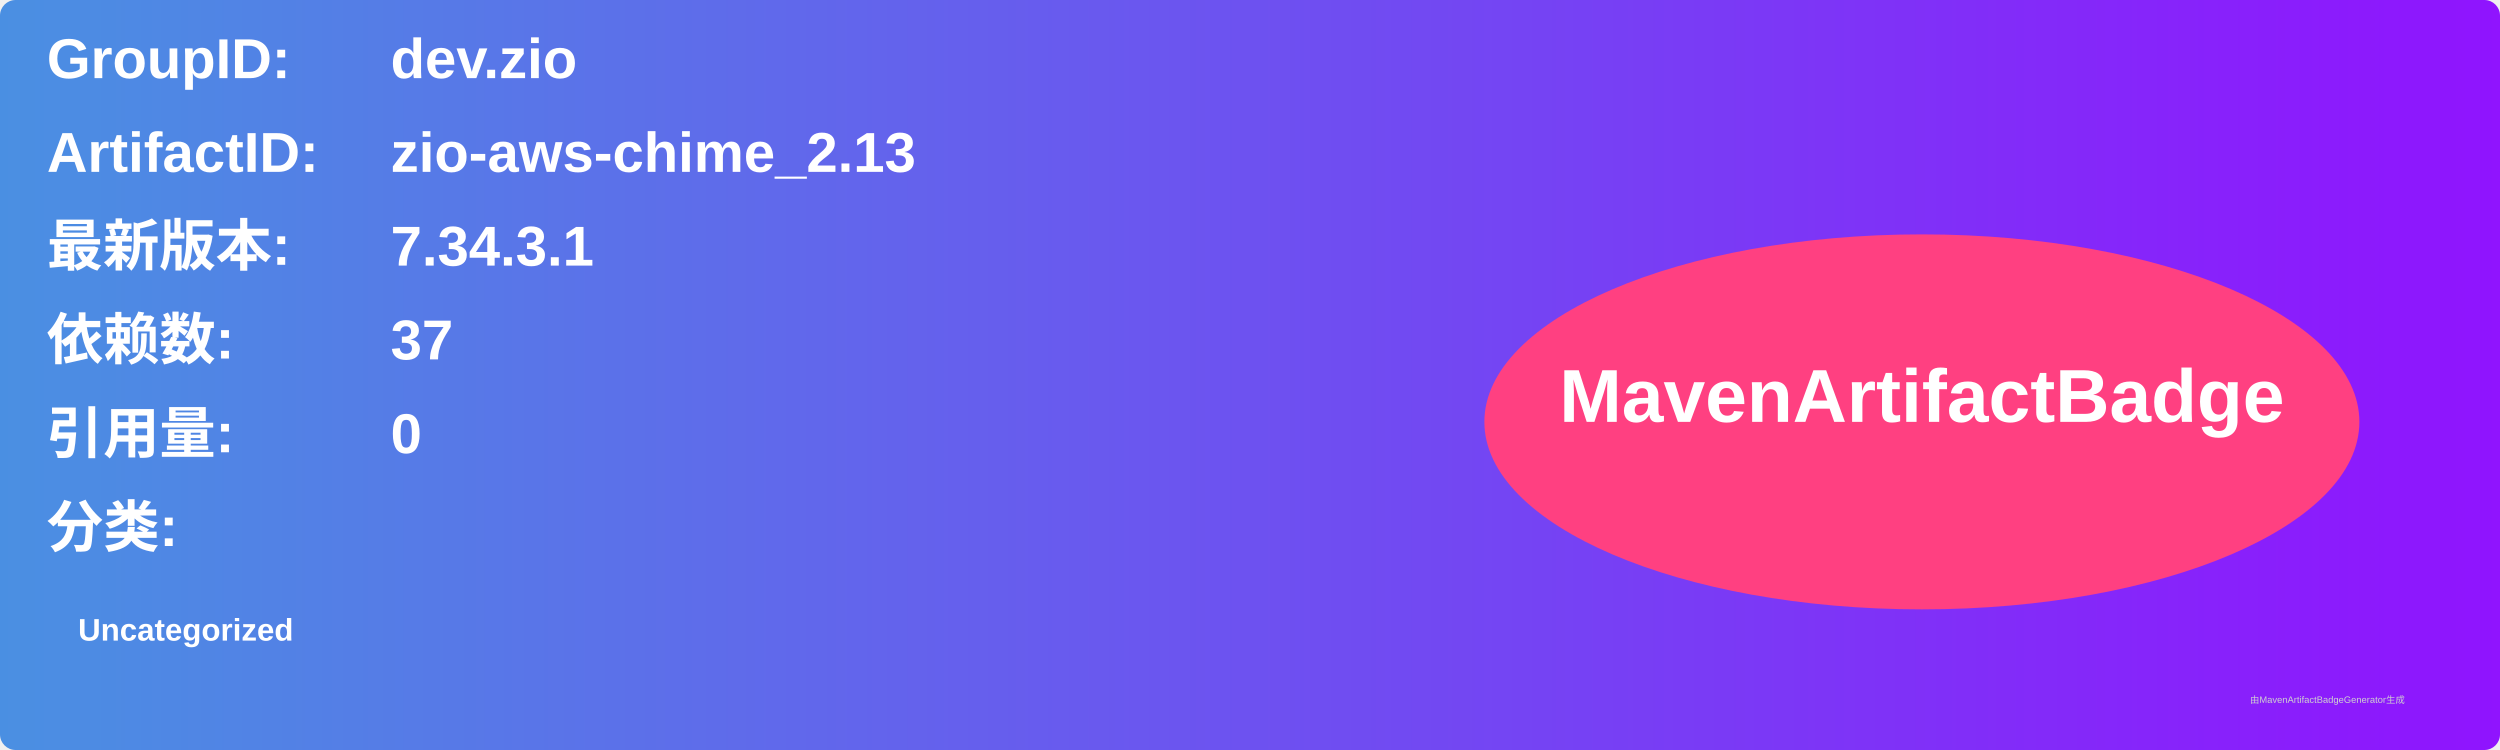
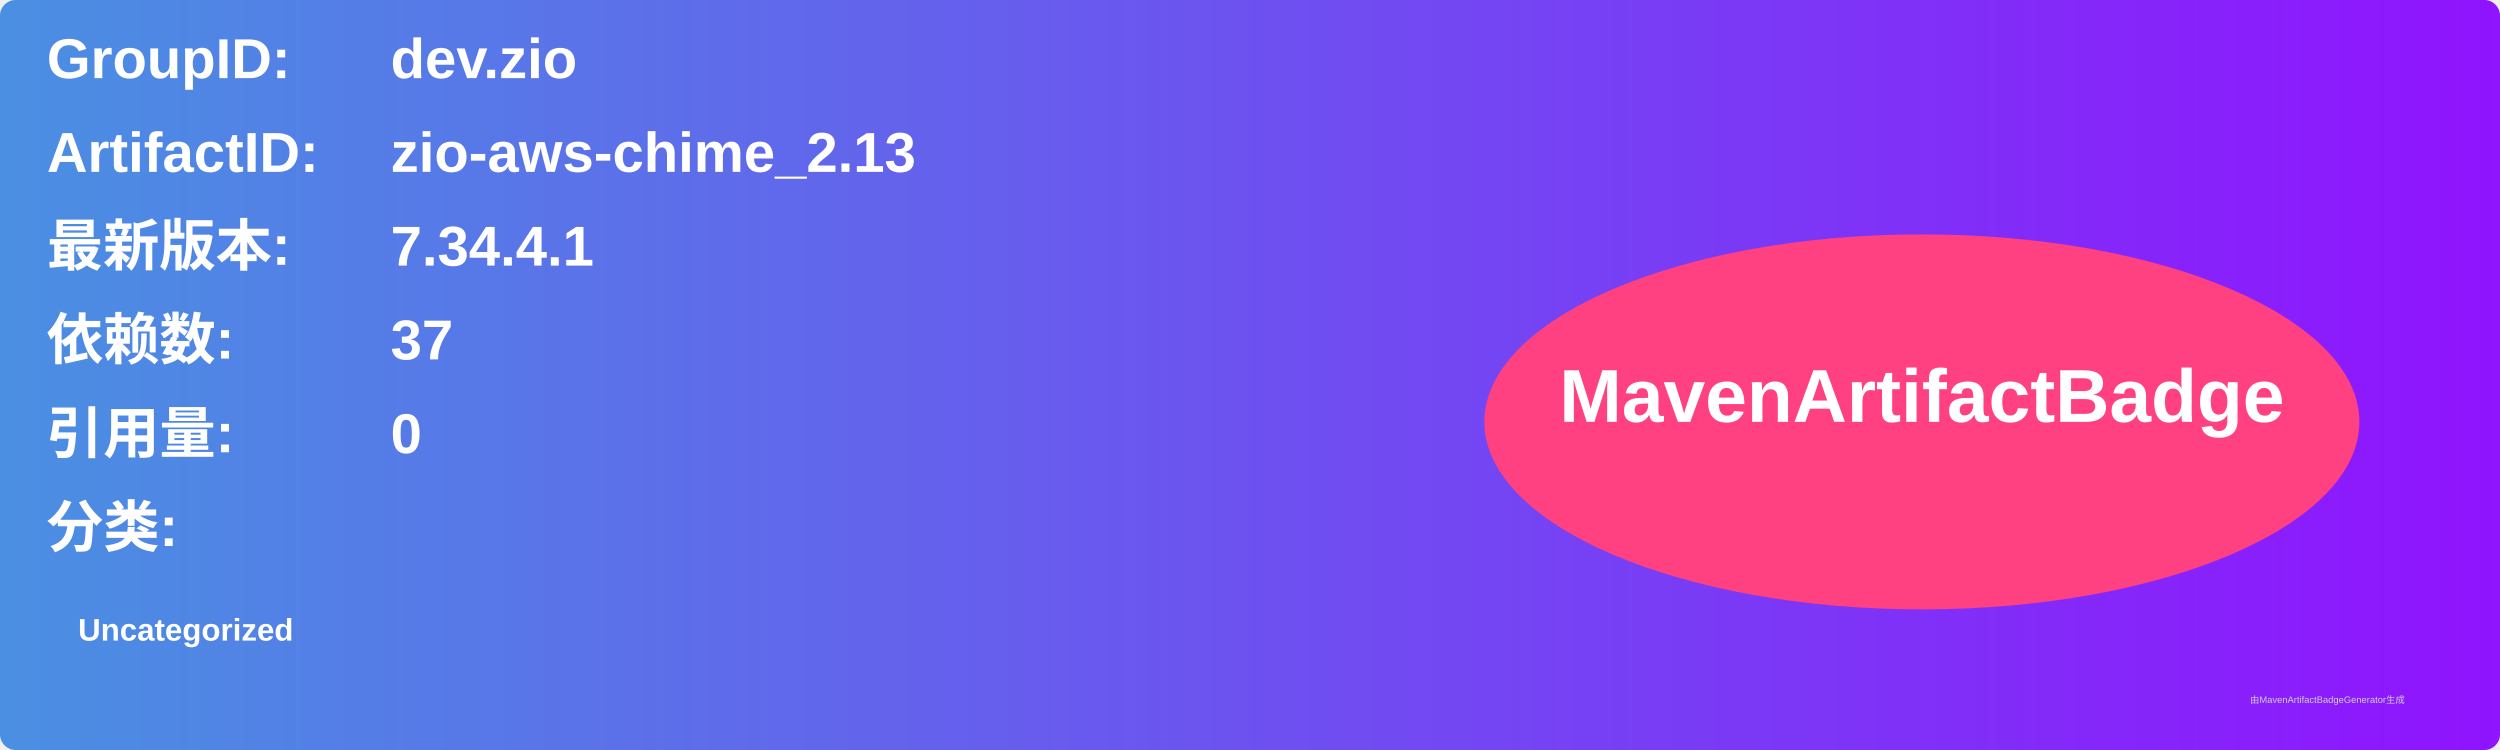
<svg xmlns="http://www.w3.org/2000/svg" width="800" height="240" viewBox="0 0 800 240">
  <linearGradient id="grad" x1="0%" y1="0%" x2="100%" y2="0%">
    <stop offset="0%" stop-color="#4a90e2" />
    <stop offset="100%" stop-color="#9013fe" />
  </linearGradient>
  <rect width="100%" height="100%" rx="5" ry="5" fill="url(#grad)" />
  <g transform="translate(15, 15)">
    <text x="0" y="10" font-family="Arial" font-size="18" fill="white" font-weight="bold" width="260">GroupID:</text>
    <text x="110" y="10" font-family="Arial" font-size="18" fill="white" font-weight="bold" width="460">dev.zio</text>
    <text x="0" y="40" font-family="Arial" font-size="18" fill="white" font-weight="bold" width="260">ArtifactID:</text>
    <text x="110" y="40" font-family="Arial" font-size="18" fill="white" font-weight="bold" width="460">zio-aws-chime_2.13</text>
    <text x="0" y="70" font-family="Arial" font-size="18" fill="white" font-weight="bold">最新版本:</text>
    <text x="110" y="70" font-family="Arial" font-size="18" fill="white" font-weight="bold">
-       <tspan font-weight="bold">7.34.3.1</tspan>
+       <tspan font-weight="bold">7.34.4.1</tspan>
    </text>
    <text x="0" y="100" font-family="Arial" font-size="18" fill="white" font-weight="bold">依赖数: </text>
    <text x="110" y="100" font-family="Arial" font-size="18" fill="white">
      <tspan font-weight="bold">37</tspan>
    </text>
    <text x="0" y="130" font-family="Arial" font-size="18" fill="white" font-weight="bold">引用量: </text>
    <text x="110" y="130" font-family="Arial" font-size="18" fill="white">
      <tspan font-weight="bold">0</tspan>
    </text>
    <text x="0" y="160" font-family="Arial" font-size="18" fill="white" font-weight="bold">分类:</text>
    <text x="10" y="190" font-family="Arial" font-size="10" fill="white">
      <tspan font-weight="bold">Uncategorized</tspan>
    </text>
    <ellipse cx="600" cy="120" rx="140" ry="60" fill="#ff4081" />
    <text x="600" y="120" text-anchor="middle" font-family="Arial" font-size="24" fill="white" font-weight="bold">MavenArtifactBadge</text>
  </g>
  <text x="720" y="225" font-family="Arial" font-size="3" fill="#d0d0d0">由MavenArtifactBadgeGenerator生成</text>
</svg>
